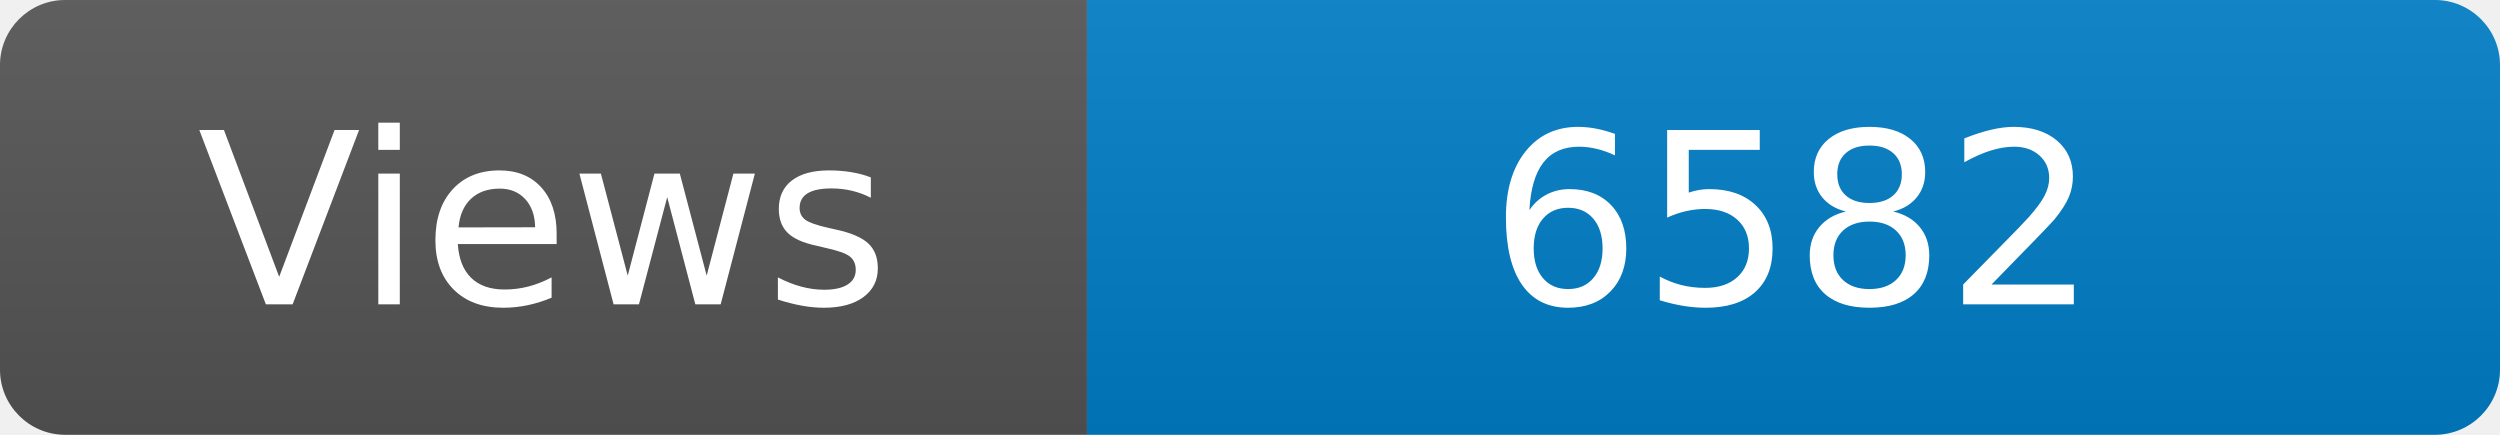
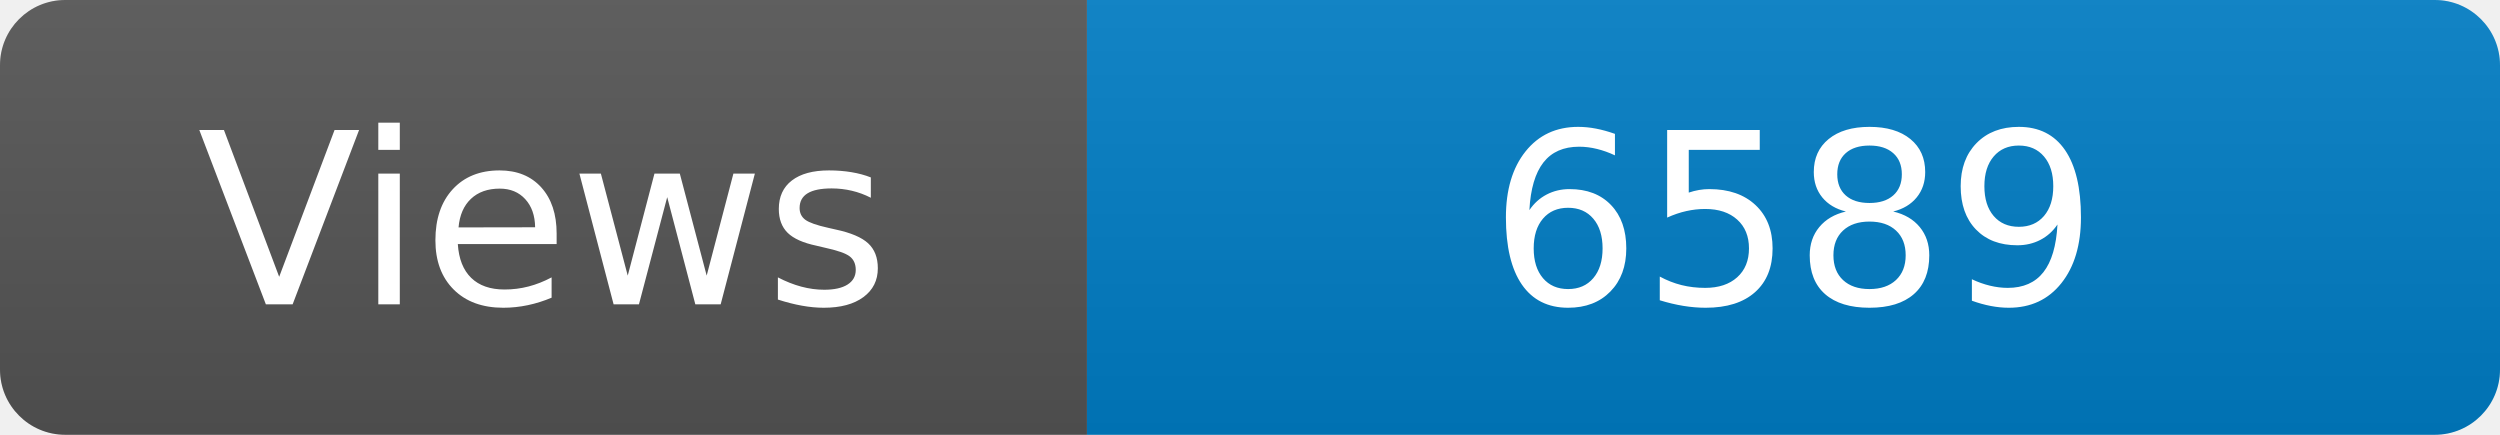
<svg xmlns="http://www.w3.org/2000/svg" width="115" height="20" role="img" aria-label="Maintained?: yes">
  <linearGradient id="s" x2="0" y2="100%">
    <stop offset="0" stop-color="#bbb" stop-opacity=".1" />
    <stop offset="1" stop-opacity=".1" />
  </linearGradient>
  <clipPath id="r">
    <rect width="115" height="20" rx="3" fill="#fff" />
  </clipPath>
  <g clip-path="url(#r)">
    <rect width="50" height="20" fill="#555" />
    <rect x="50" width="160" height="20" fill="#007ec6" />
    <rect width="115" height="20" fill="url(#s)" />
  </g>
  <g fill="#fff" text-anchor="middle" font-family="Verdana,Geneva,DejaVu Sans,sans-serif" font-size="110">
    <text x="250" y="140" transform="scale(.1)" fill="#fff">Views</text>
-     <text x="825" y="140" transform="scale(.1)" fill="#fff">6582</text>
+     <text x="825" y="140" transform="scale(.1)" fill="#fff">6589</text>
  </g>
</svg>
